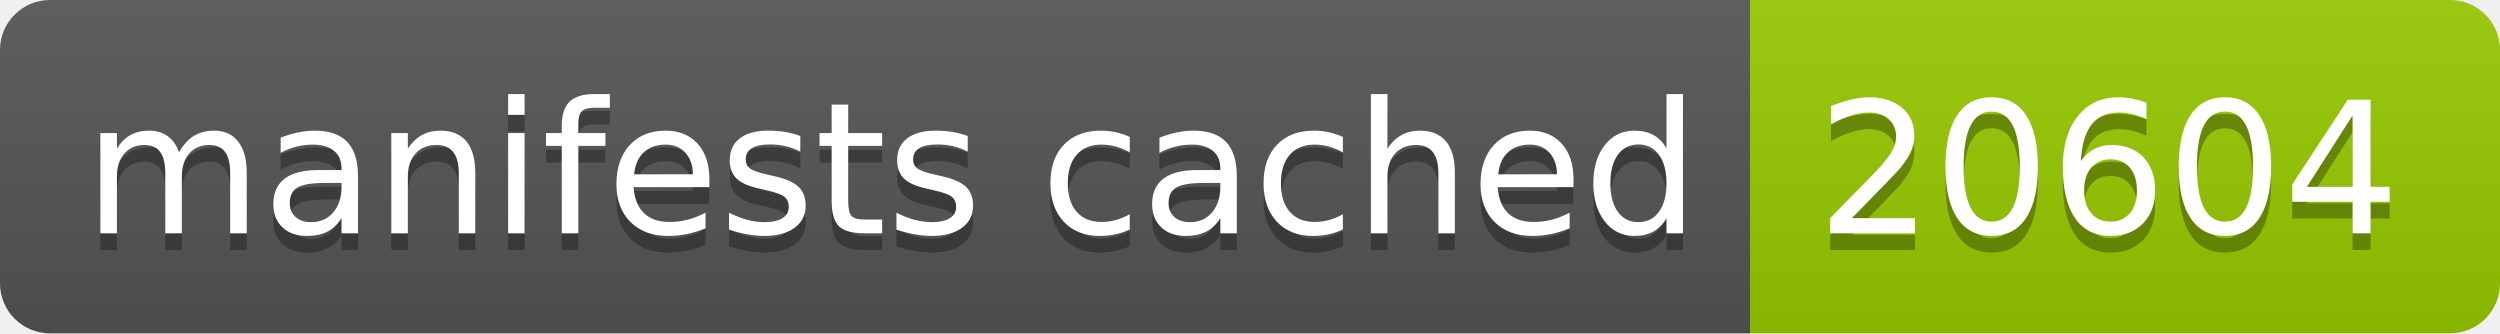
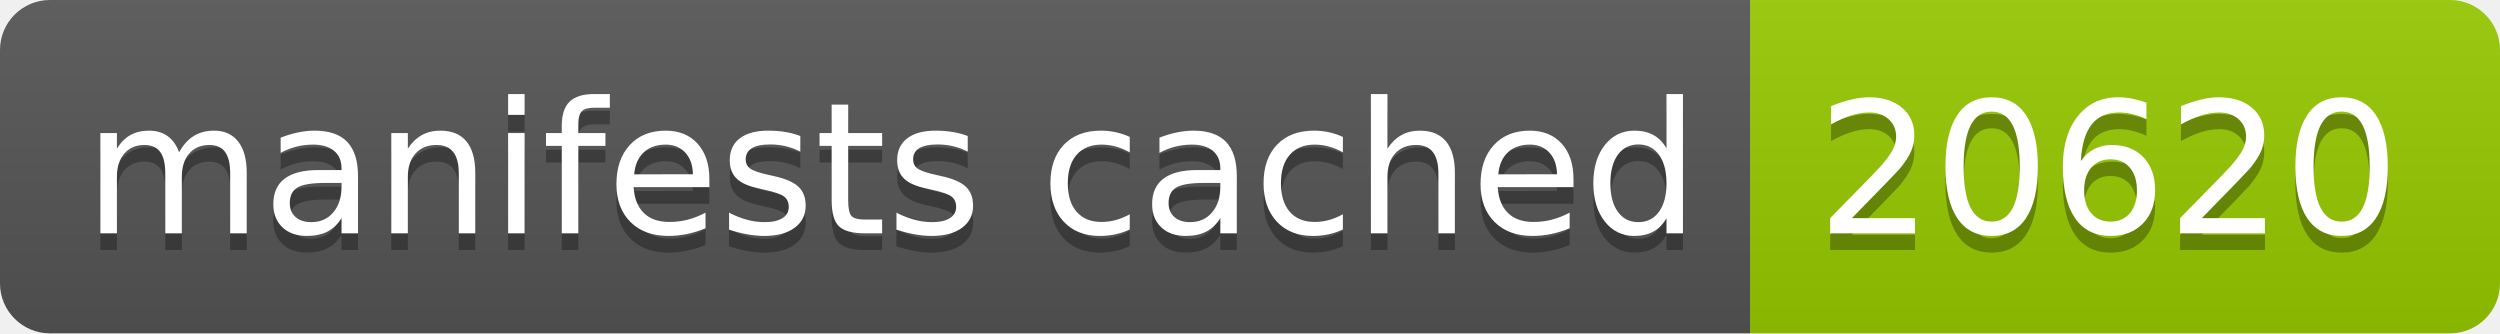
- <svg xmlns="http://www.w3.org/2000/svg" width="150" height="20" role="img" aria-label="manifests cached: 20604">
+ <svg xmlns="http://www.w3.org/2000/svg" width="150" height="20" role="img" aria-label="manifests cached: 20620">
  <linearGradient id="s" x2="0" y2="100%">
    <stop offset="0" stop-color="#bbb" stop-opacity=".1" />
    <stop offset="1" stop-opacity=".1" />
  </linearGradient>
  <clipPath id="r">
    <rect width="150" height="20" rx="3" fill="#fff" />
  </clipPath>
  <g clip-path="url(#r)">
    <rect width="105" height="20" fill="#555" />
    <rect x="105" width="45" height="20" fill="#97ca00" />
    <rect width="150" height="20" fill="url(#s)" />
  </g>
  <g fill="#fff" text-anchor="middle" font-family="Verdana,Geneva,DejaVu Sans,sans-serif" text-rendering="geometricPrecision" font-size="110">
    <text aria-hidden="true" x="535" y="150" fill="#010101" fill-opacity=".3" transform="scale(.1)" textLength="950">manifests cached</text>
    <text x="535" y="140" transform="scale(.1)" fill="#fff" textLength="950">manifests cached</text>
-     <text aria-hidden="true" x="1265" y="150" fill="#010101" fill-opacity=".3" transform="scale(.1)" textLength="350">20604</text>
-     <text x="1265" y="140" transform="scale(.1)" fill="#fff" textLength="350">20604</text>
+     <text aria-hidden="true" x="1265" y="150" fill="#010101" fill-opacity=".3" transform="scale(.1)" textLength="350">20620</text>
+     <text x="1265" y="140" transform="scale(.1)" fill="#fff" textLength="350">20620</text>
  </g>
</svg>
